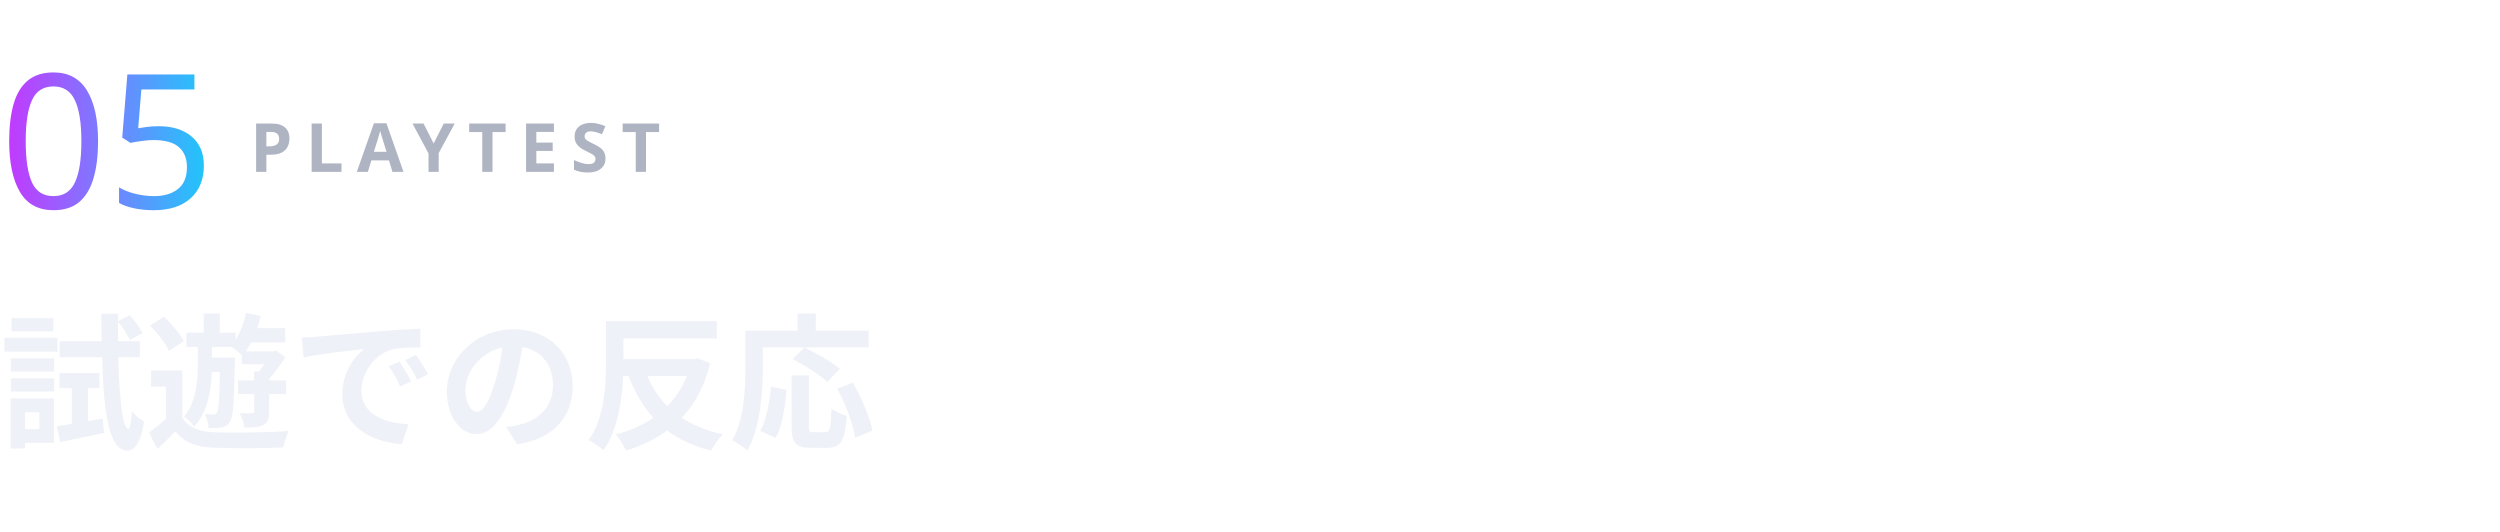
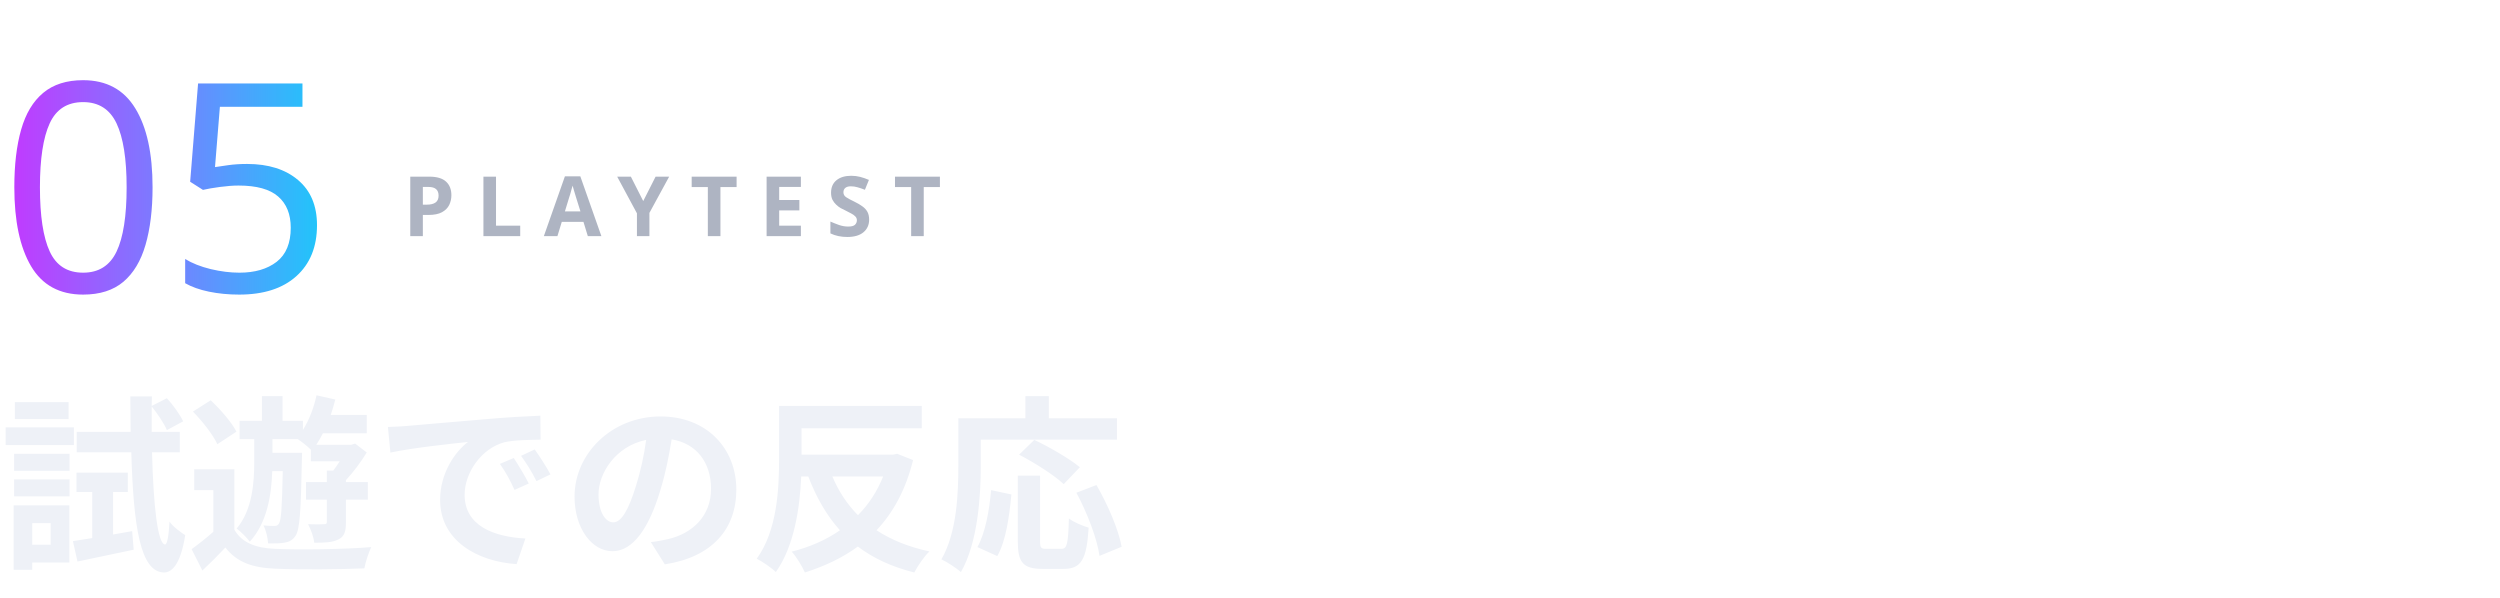
- <svg xmlns="http://www.w3.org/2000/svg" viewBox="0 0 480 102" width="480" height="102" role="img">
+ <svg xmlns="http://www.w3.org/2000/svg" viewBox="0 0 360 86" width="360" height="86" role="img">
  <defs>
    <filter id="glow" x="-30%" y="-30%" width="160%" height="160%">
      <feGaussianBlur stdDeviation="1.6" result="b" />
      <feMerge>
        <feMergeNode in="b" />
        <feMergeNode in="SourceGraphic" />
      </feMerge>
    </filter>
    <linearGradient id="brand" x1="0" y1="0" x2="1" y2="0">
      <stop offset="0" stop-color="#C03BFF" />
      <stop offset=".55" stop-color="#6F86FF" />
      <stop offset="1" stop-color="#22C4FA" />
    </linearGradient>
    <linearGradient id="bg" x1="0" y1="0" x2="1" y2="1">
      <stop offset="0" stop-color="#141827" />
      <stop offset="1" stop-color="#231B35" />
    </linearGradient>
    <style>
.jp{font-family:'Hiragino Sans','Hiragino Kaku Gothic ProN','Yu Gothic UI','Yu Gothic','Meiryo','Noto Sans JP','Noto Sans CJK JP',sans-serif}
.disp{font-family:Impact,Haettenschweiler,'Anton','Arial Narrow Bold','Arial Black',sans-serif}
.gh{font-family:-apple-system,BlinkMacSystemFont,'Segoe UI','Noto Sans',Helvetica,Arial,sans-serif}
.rnd{font-family:RcRounded,'Hiragino Maru Gothic ProN','Yu Gothic UI','Noto Sans JP',sans-serif}
.hand{font-family:RcHand,'Hiragino Maru Gothic ProN','Yu Gothic UI','Noto Sans JP',sans-serif}
.mono{font-family:ui-monospace,SFMono-Regular,'Cascadia Mono',Consolas,'Liberation Mono',monospace}

@keyframes bob{0%,100%{transform:translateY(0)}50%{transform:translateY(-5px)}}
@keyframes blink{0%,90%,100%{transform:scaleY(1)}94%{transform:scaleY(.12)}}
@keyframes flow{to{stroke-dashoffset:-28}}
@keyframes pulse{0%,100%{opacity:.55}50%{opacity:1}}
.bob{animation:bob 2.6s ease-in-out infinite}
.eyes{transform-box:fill-box;transform-origin:center;animation:blink 4.8s infinite}
.flow{stroke-dasharray:6 8;animation:flow 1.1s linear infinite}
.pulse{animation:pulse 2.4s ease-in-out infinite}
@media (prefers-reduced-motion:reduce){.bob,.eyes,.flow,.pulse{animation:none}}
</style>
  </defs>
-   <text x="0" y="40" class="disp" font-size="36" font-weight="400" fill="url(#brand)" text-anchor="start" textLength="38" lengthAdjust="spacingAndGlyphs">05</text>
-   <text x="48" y="33" class="gh" font-size="13" font-weight="600" fill="#AEB4C2" text-anchor="start" letter-spacing="2.5">PLAYTEST</text>
-   <text x="0" y="84" class="gh" font-size="28" font-weight="600" fill="#EEF1F7" text-anchor="start">試遊での反応</text>
+   <text x="0" y="42" class="disp" font-size="42" font-weight="400" fill="url(#brand)" text-anchor="start" textLength="44" lengthAdjust="spacingAndGlyphs">05</text>
+   <text x="58" y="34" class="gh" font-size="12" font-weight="600" fill="#AEB4C2" text-anchor="start" letter-spacing="3">PLAYTEST</text>
+   <text x="0" y="80" class="gh" font-size="27" font-weight="600" fill="#EEF1F7" text-anchor="start">試遊での反応</text>
</svg>
